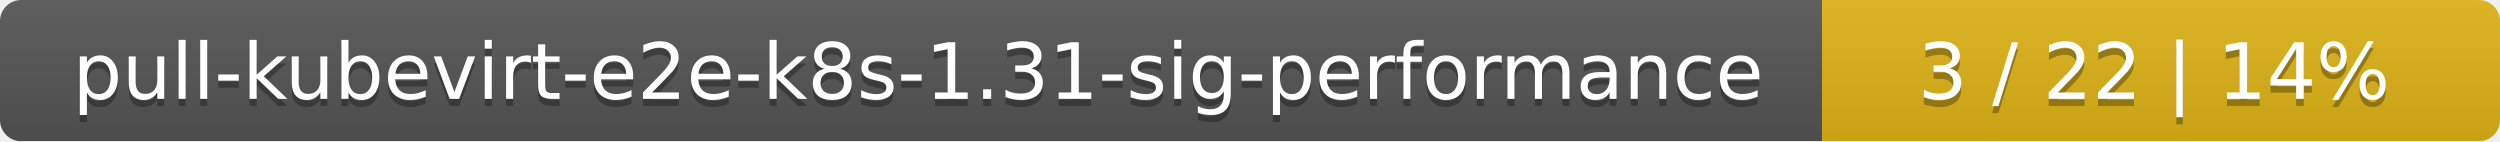
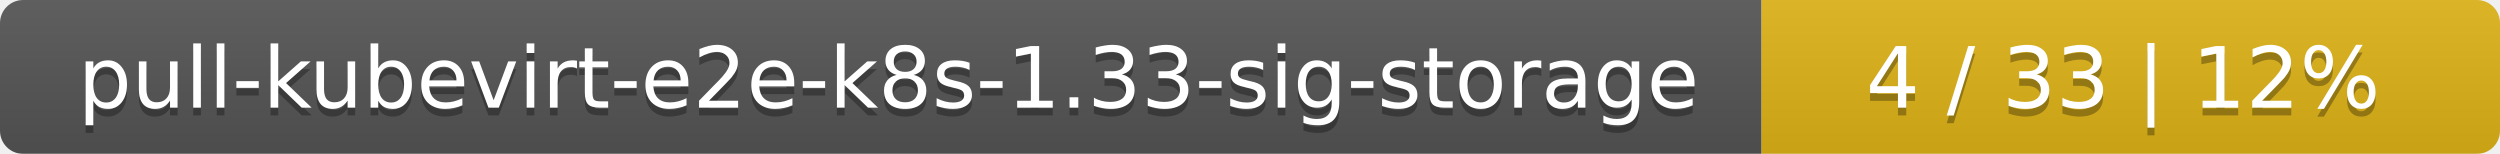
- <svg xmlns="http://www.w3.org/2000/svg" width="354" height="20">
+ <svg xmlns="http://www.w3.org/2000/svg" width="325" height="20">
  <linearGradient id="smooth" x2="0" y2="100%">
    <stop offset="0" stop-color="#bbb" stop-opacity=".1" />
    <stop offset="1" stop-opacity=".1" />
  </linearGradient>
  <mask id="round">
-     <rect width="354" height="20" rx="3" fill="#fff" />
+     <rect width="325" height="20" rx="3" fill="#fff" />
  </mask>
  <g mask="url(#round)">
-     <rect width="258" height="20" fill="#555" />
-     <rect x="258" width="96" height="20" fill="#dfb317" />
-     <rect width="354" height="20" fill="url(#smooth)" />
+     <rect width="229" height="20" fill="#555" />
+     <rect x="229" width="96" height="20" fill="#dfb317" />
+     <rect width="325" height="20" fill="url(#smooth)" />
  </g>
  <g fill="#fff" text-anchor="middle" font-family="DejaVu Sans,Verdana,Geneva,sans-serif" font-size="11">
-     <text x="130" y="15" fill="#010101" fill-opacity=".3">pull-kubevirt-e2e-k8s-1.31-sig-performance</text>
-     <text x="130" y="14">pull-kubevirt-e2e-k8s-1.31-sig-performance</text>
-     <text x="305" y="15" fill="#010101" fill-opacity=".3">3 / 22    |    14%</text>
-     <text x="305" y="14">3 / 22    |    14%</text>
+     <text x="115.5" y="15" fill="#010101" fill-opacity=".3">pull-kubevirt-e2e-k8s-1.33-sig-storage</text>
+     <text x="115.5" y="14">pull-kubevirt-e2e-k8s-1.33-sig-storage</text>
+     <text x="276" y="15" fill="#010101" fill-opacity=".3">4 / 33    |    12%</text>
+     <text x="276" y="14">4 / 33    |    12%</text>
  </g>
</svg>
